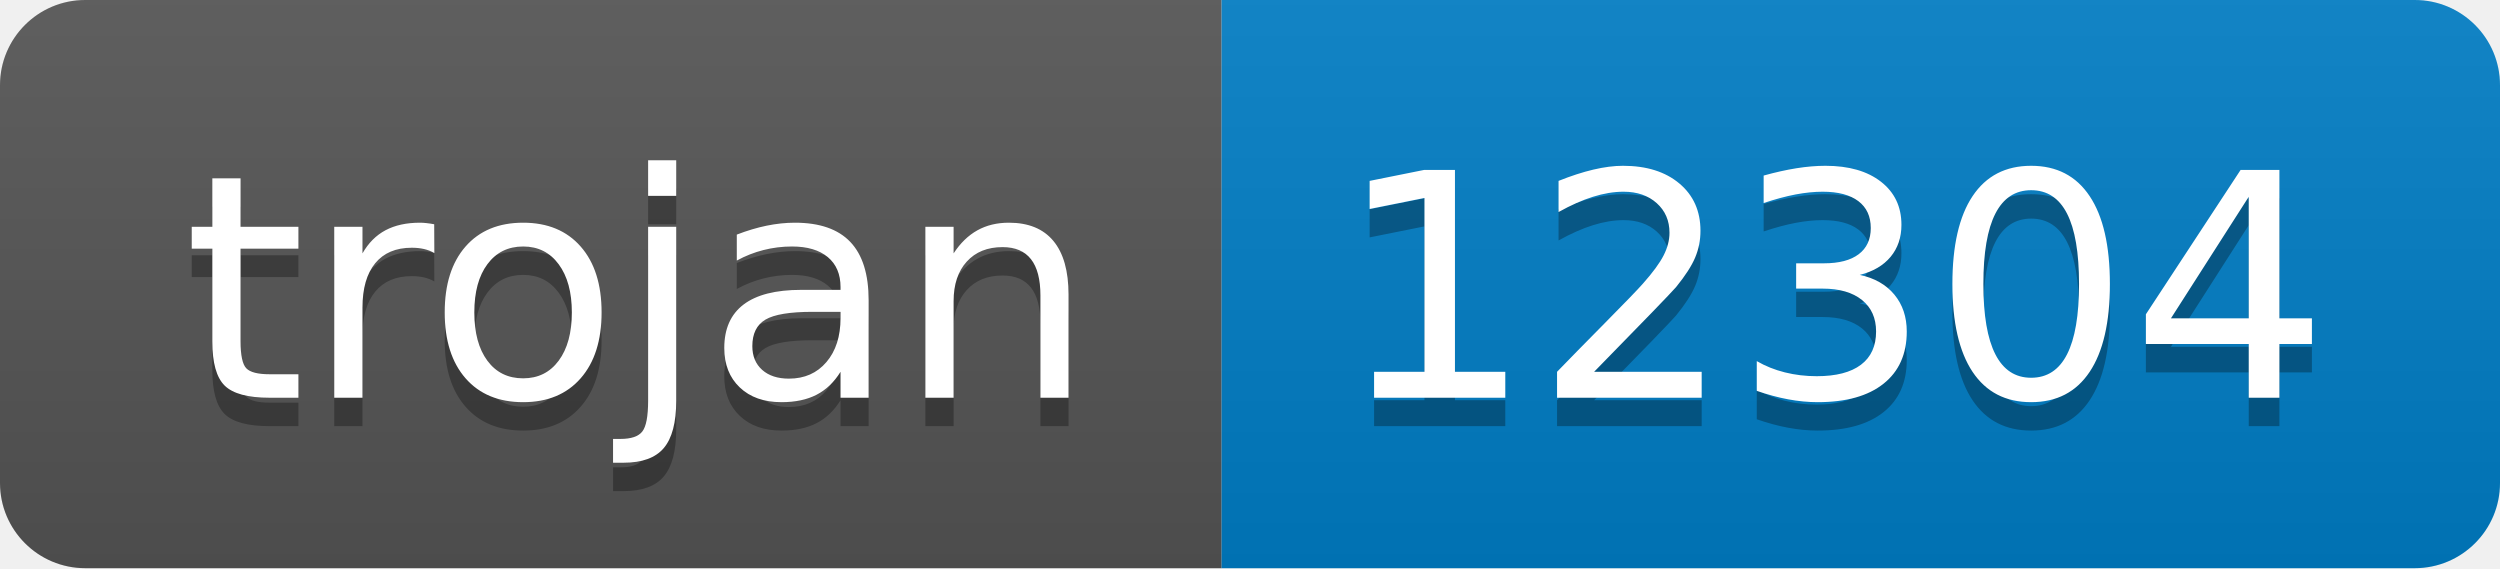
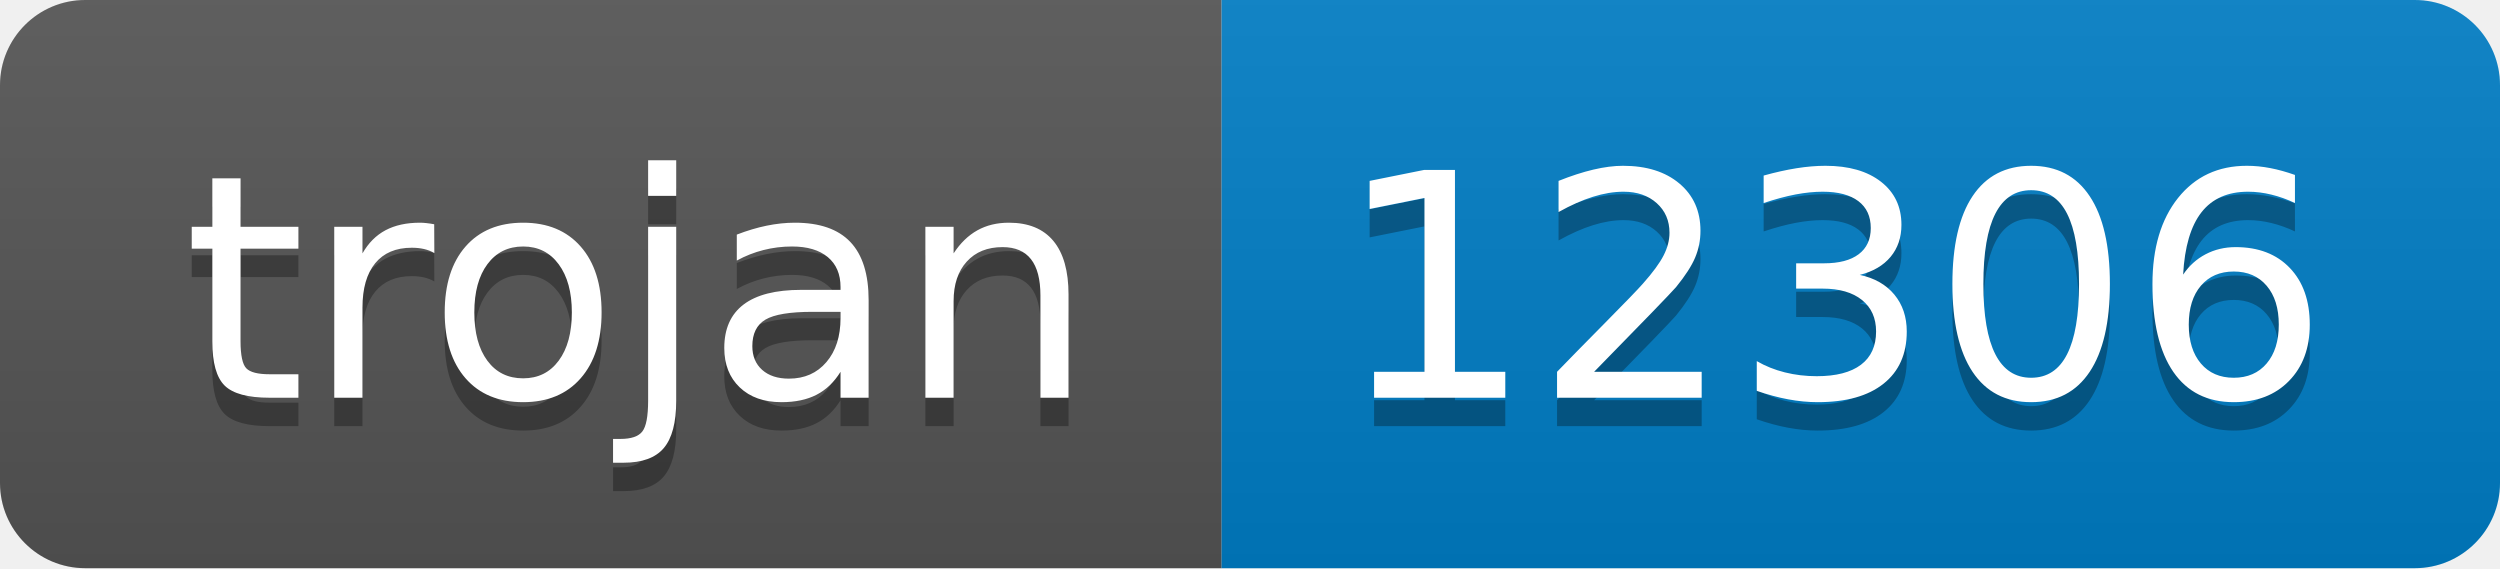
- <svg xmlns="http://www.w3.org/2000/svg" width="88" height="20" role="img" aria-label="trojan: 12304">
+ <svg xmlns="http://www.w3.org/2000/svg" width="88" height="20" role="img" aria-label="trojan: 12306">
  <linearGradient id="s" x2="0" y2="100%">
    <stop offset="0" stop-color="#bbb" stop-opacity=".1" />
    <stop offset="1" stop-opacity=".1" />
  </linearGradient>
  <clipPath id="r">
    <rect width="88" height="20" rx="3" fill="#fff" />
  </clipPath>
  <g clip-path="url(#r)">
    <rect width="43" height="20" fill="#555" />
    <rect x="43" width="45" height="20" fill="#007ec6" />
    <rect width="88" height="20" fill="url(#s)" />
  </g>
  <g fill="#fff" text-anchor="middle" font-family="Verdana,Geneva,DejaVu Sans,sans-serif" text-rendering="geometricPrecision" font-size="110">
    <text aria-hidden="true" x="225" y="150" fill="#010101" fill-opacity=".3" transform="scale(.1)" textLength="330">trojan</text>
    <text x="225" y="140" transform="scale(.1)" fill="#fff" textLength="330">trojan</text>
-     <text aria-hidden="true" x="645" y="150" fill="#010101" fill-opacity=".3" transform="scale(.1)" textLength="350">12304</text>
-     <text x="645" y="140" transform="scale(.1)" fill="#fff" textLength="350">12304</text>
+     <text aria-hidden="true" x="645" y="150" fill="#010101" fill-opacity=".3" transform="scale(.1)" textLength="350">12306</text>
+     <text x="645" y="140" transform="scale(.1)" fill="#fff" textLength="350">12306</text>
  </g>
</svg>
